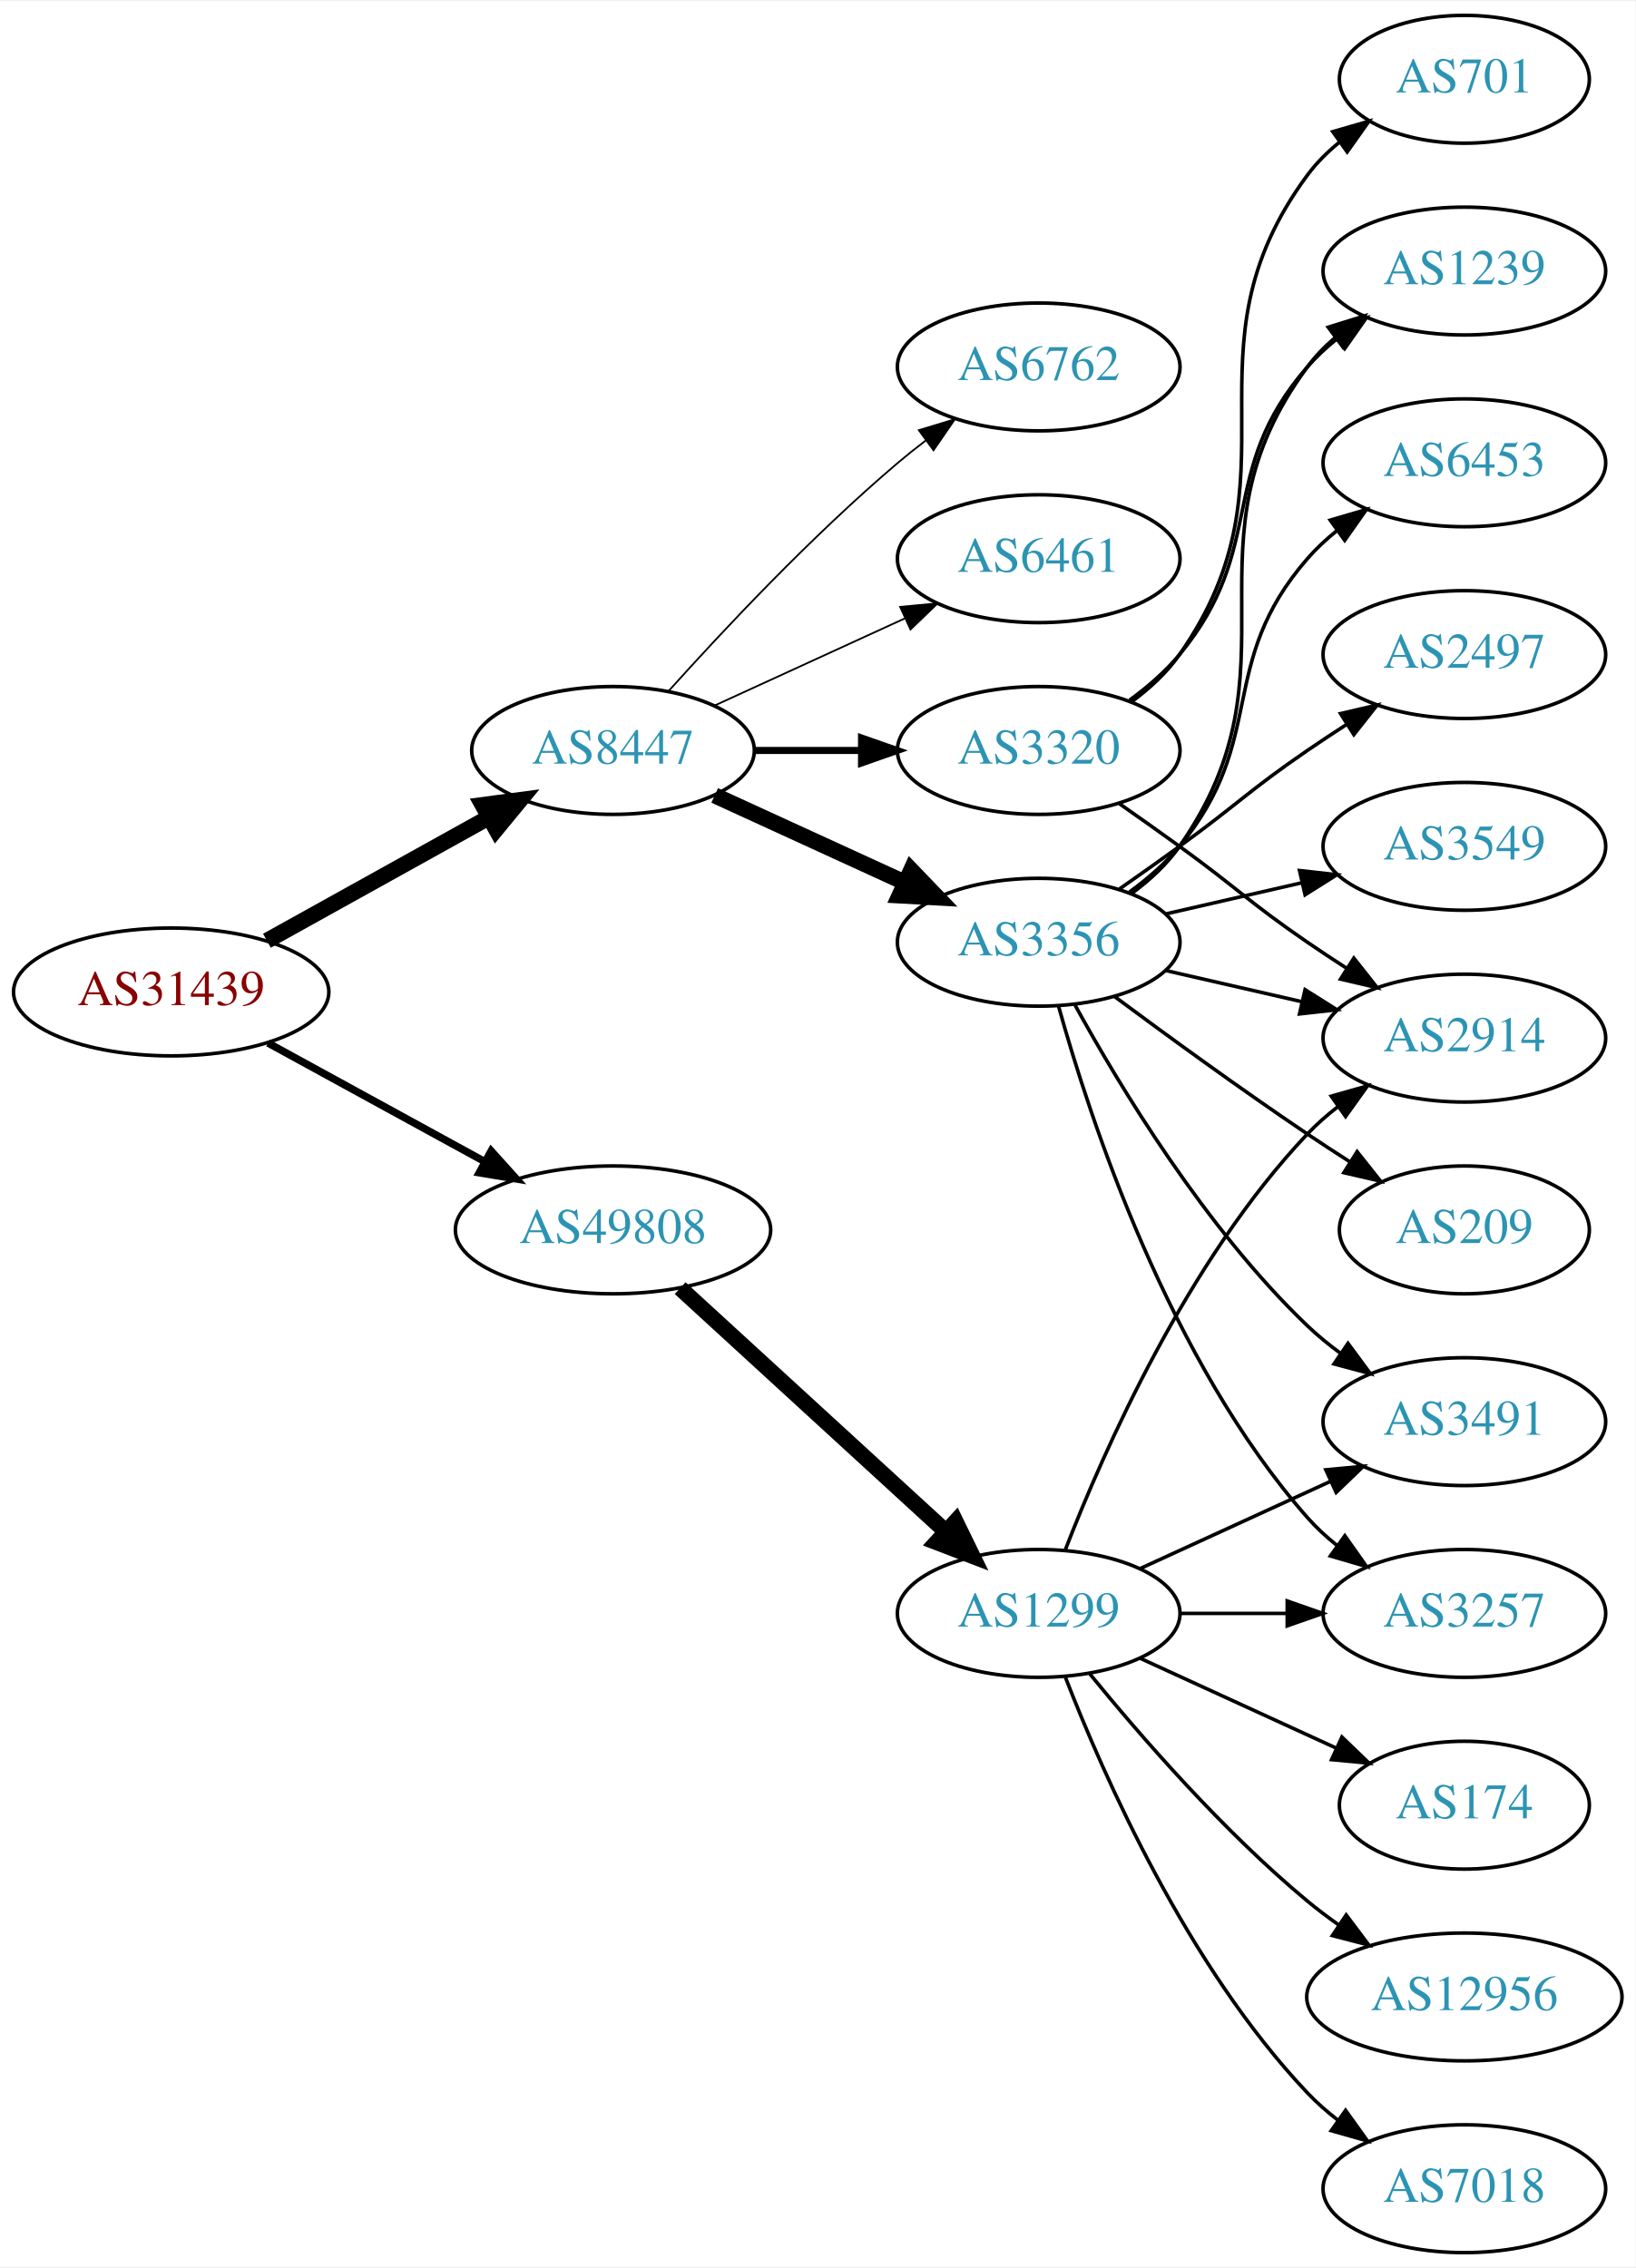
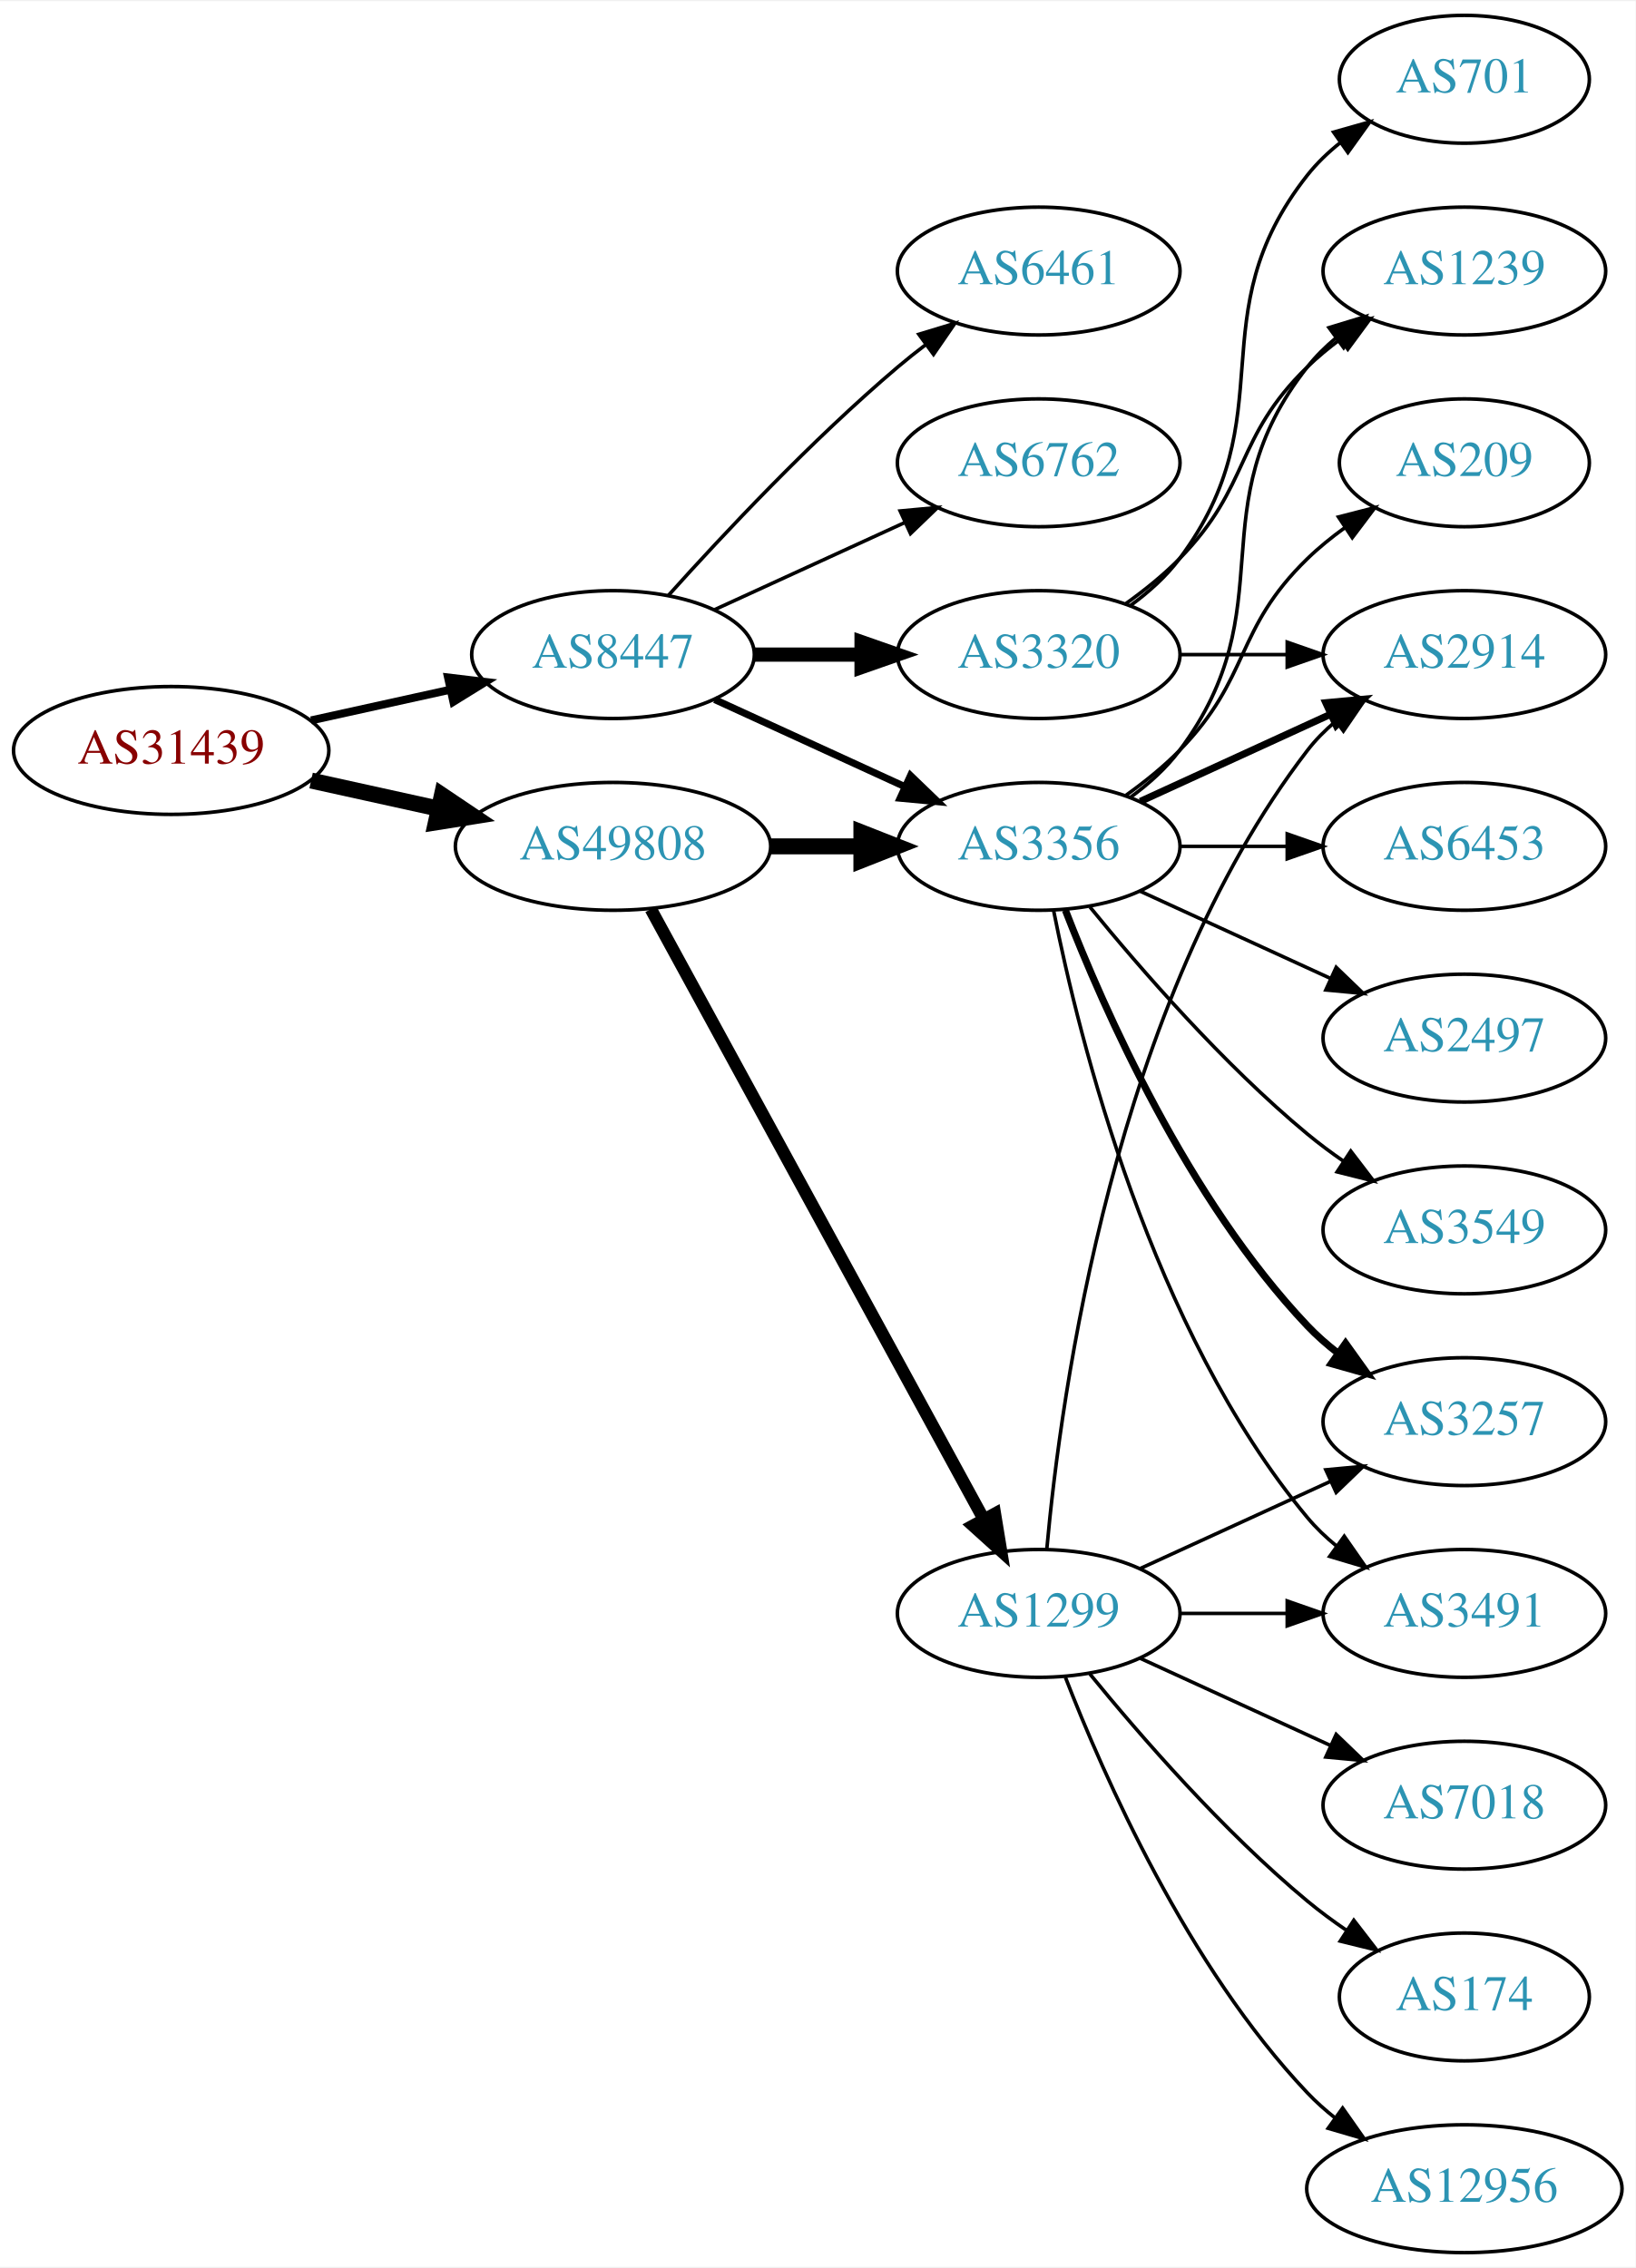
<svg xmlns="http://www.w3.org/2000/svg" xmlns:xlink="http://www.w3.org/1999/xlink" width="460pt" height="638pt" viewBox="0.00 0.00 460.47 638.00">
  <g id="graph0" class="graph" transform="scale(1 1) rotate(0) translate(4 634)">
    <polygon fill="white" stroke="none" points="-4,4 -4,-634 456.469,-634 456.469,4 -4,4" />
    <g id="node1" class="node">
      <g id="a_node1">
        <a xlink:href="/asn/31439" xlink:title="AS31439 ~ OOe Tourismus Technologie GmbH [AT]">
-           <ellipse fill="#ffffff" stroke="black" cx="44.196" cy="-355" rx="44.393" ry="18" />
-           <text text-anchor="middle" x="44.196" y="-351.3" font-family="Times,serif" font-size="14.00" fill="#880000">AS31439</text>
+           <ellipse fill="#ffffff" stroke="black" cx="44.196" cy="-423" rx="44.393" ry="18" />
+           <text text-anchor="middle" x="44.196" y="-419.3" font-family="Times,serif" font-size="14.00" fill="#880000">AS31439</text>
        </a>
      </g>
    </g>
    <g id="node2" class="node">
      <g id="a_node2">
        <a xlink:href="/asn/8447" xlink:title="AS8447 ~ A1 Telekom Austria AG [AT]">
-           <ellipse fill="#ffffff" stroke="black" cx="168.588" cy="-423" rx="39.794" ry="18" />
-           <text text-anchor="middle" x="168.588" y="-419.3" font-family="Times,serif" font-size="14.00" fill="#2c94b3">AS8447</text>
+           <ellipse fill="#ffffff" stroke="black" cx="168.588" cy="-450" rx="39.794" ry="18" />
+           <text text-anchor="middle" x="168.588" y="-446.3" font-family="Times,serif" font-size="14.00" fill="#2c94b3">AS8447</text>
        </a>
      </g>
    </g>
    <g id="edge1" class="edge">
-       <path fill="none" stroke="black" stroke-width="4.5" d="M71.152,-369.421C89.325,-379.518 113.788,-393.109 133.527,-404.076" />
-       <polygon fill="black" stroke="black" stroke-width="4.5" points="131.853,-407.65 142.507,-409.065 135.677,-400.766 131.853,-407.65" />
+       <path fill="none" stroke="black" stroke-width="2.25" d="M83.586,-431.469C95.977,-434.202 109.824,-437.257 122.644,-440.085" />
+       <polygon fill="black" stroke="black" stroke-width="2.25" points="122.14,-443.558 132.659,-442.295 123.648,-436.722 122.14,-443.558" />
    </g>
    <g id="node3" class="node">
      <g id="a_node3">
        <a xlink:href="/asn/49808" xlink:title="AS49808 ~ POWERSPEED-AS [AT]">
-           <ellipse fill="#ffffff" stroke="black" cx="168.588" cy="-288" rx="44.393" ry="18" />
-           <text text-anchor="middle" x="168.588" y="-284.3" font-family="Times,serif" font-size="14.00" fill="#2c94b3">AS49808</text>
+           <ellipse fill="#ffffff" stroke="black" cx="168.588" cy="-396" rx="44.393" ry="18" />
+           <text text-anchor="middle" x="168.588" y="-392.3" font-family="Times,serif" font-size="14.00" fill="#2c94b3">AS49808</text>
        </a>
      </g>
    </g>
    <g id="edge2" class="edge">
-       <path fill="none" stroke="black" stroke-width="2.1" d="M71.452,-340.627C89.279,-330.868 113.056,-317.852 132.503,-307.207" />
-       <polygon fill="black" stroke="black" stroke-width="2.1" points="134.284,-310.221 141.375,-302.349 130.923,-304.081 134.284,-310.221" />
+       <path fill="none" stroke="black" stroke-width="4.5" d="M83.586,-414.531C94.978,-412.018 107.6,-409.233 119.525,-406.603" />
+       <polygon fill="black" stroke="black" stroke-width="4.5" points="120.418,-410.438 129.335,-404.439 118.721,-402.748 120.418,-410.438" />
    </g>
    <g id="node4" class="node">
      <g id="a_node4">
-         <a xlink:href="/asn/3320" xlink:title="AS3320 ~ DTAG [DE]">
-           <ellipse fill="#ffffff" stroke="black" cx="288.431" cy="-423" rx="39.794" ry="18" />
-           <text text-anchor="middle" x="288.431" y="-419.3" font-family="Times,serif" font-size="14.00" fill="#2c94b3">AS3320</text>
+         <a xlink:href="/asn/6461" xlink:title="AS6461 ~ Zayo Bandwidth [US]">
+           <ellipse fill="#ffffff" stroke="black" cx="288.431" cy="-558" rx="39.794" ry="18" />
+           <text text-anchor="middle" x="288.431" y="-554.3" font-family="Times,serif" font-size="14.00" fill="#2c94b3">AS6461</text>
        </a>
      </g>
    </g>
    <g id="edge3" class="edge">
-       <path fill="none" stroke="black" stroke-width="2" d="M208.501,-423C218.054,-423 228.404,-423 238.367,-423" />
-       <polygon fill="black" stroke="black" stroke-width="2" points="238.559,-426.5 248.559,-423 238.559,-419.5 238.559,-426.5" />
+       <path fill="none" stroke="black" d="M184.234,-466.725C199.535,-483.765 224.632,-510.523 248.784,-531 251.281,-533.117 253.942,-535.232 256.653,-537.293" />
+       <polygon fill="black" stroke="black" points="254.69,-540.194 264.83,-543.266 258.819,-534.541 254.69,-540.194" />
    </g>
    <g id="node5" class="node">
      <g id="a_node5">
-         <a xlink:href="/asn/3356" xlink:title="AS3356 ~ Level 3 Parent, LLC [US]">
-           <ellipse fill="#ffffff" stroke="black" cx="288.431" cy="-369" rx="39.794" ry="18" />
-           <text text-anchor="middle" x="288.431" y="-365.3" font-family="Times,serif" font-size="14.00" fill="#2c94b3">AS3356</text>
+         <a xlink:href="/asn/6762" xlink:title="AS6762 ~ TELECOM ITALIA SPARKLE S.p.A. [IT]">
+           <ellipse fill="#ffffff" stroke="black" cx="288.431" cy="-504" rx="39.794" ry="18" />
+           <text text-anchor="middle" x="288.431" y="-500.3" font-family="Times,serif" font-size="14.00" fill="#2c94b3">AS6762</text>
        </a>
      </g>
    </g>
    <g id="edge4" class="edge">
-       <path fill="none" stroke="black" stroke-width="4.5" d="M197.217,-410.339C213.174,-403.027 233.445,-393.739 250.727,-385.819" />
-       <polygon fill="black" stroke="black" stroke-width="4.5" points="252.524,-389.327 259.975,-381.581 249.244,-382.168 252.524,-389.327" />
+       <path fill="none" stroke="black" d="M197.217,-462.661C213.174,-469.973 233.445,-479.261 250.727,-487.181" />
+       <polygon fill="black" stroke="black" points="249.426,-490.435 259.975,-491.419 252.342,-484.071 249.426,-490.435" />
    </g>
    <g id="node6" class="node">
      <g id="a_node6">
-         <a xlink:href="/asn/6762" xlink:title="AS6762 ~ TELECOM ITALIA SPARKLE S.p.A. [IT]">
-           <ellipse fill="#ffffff" stroke="black" cx="288.431" cy="-531" rx="39.794" ry="18" />
-           <text text-anchor="middle" x="288.431" y="-527.3" font-family="Times,serif" font-size="14.00" fill="#2c94b3">AS6762</text>
+         <a xlink:href="/asn/3356" xlink:title="AS3356 ~ Level 3 Parent, LLC [US]">
+           <ellipse fill="#ffffff" stroke="black" cx="288.431" cy="-396" rx="39.794" ry="18" />
+           <text text-anchor="middle" x="288.431" y="-392.3" font-family="Times,serif" font-size="14.00" fill="#2c94b3">AS3356</text>
        </a>
      </g>
    </g>
    <g id="edge5" class="edge">
-       <path fill="none" stroke="black" stroke-width="0.5" d="M184.234,-439.725C199.535,-456.765 224.632,-483.523 248.784,-504 251.281,-506.117 253.942,-508.232 256.653,-510.293" />
-       <polygon fill="black" stroke="black" stroke-width="0.5" points="254.69,-513.194 264.83,-516.266 258.819,-507.541 254.69,-513.194" />
+       <path fill="none" stroke="black" stroke-width="2" d="M197.217,-437.339C213.174,-430.027 233.445,-420.739 250.727,-412.819" />
+       <polygon fill="black" stroke="black" stroke-width="2" points="252.342,-415.929 259.975,-408.581 249.426,-409.565 252.342,-415.929" />
    </g>
    <g id="node7" class="node">
      <g id="a_node7">
-         <a xlink:href="/asn/6461" xlink:title="AS6461 ~ Zayo Bandwidth [US]">
-           <ellipse fill="#ffffff" stroke="black" cx="288.431" cy="-477" rx="39.794" ry="18" />
-           <text text-anchor="middle" x="288.431" y="-473.3" font-family="Times,serif" font-size="14.00" fill="#2c94b3">AS6461</text>
+         <a xlink:href="/asn/3320" xlink:title="AS3320 ~ DTAG [DE]">
+           <ellipse fill="#ffffff" stroke="black" cx="288.431" cy="-450" rx="39.794" ry="18" />
+           <text text-anchor="middle" x="288.431" y="-446.3" font-family="Times,serif" font-size="14.00" fill="#2c94b3">AS3320</text>
        </a>
      </g>
    </g>
    <g id="edge6" class="edge">
-       <path fill="none" stroke="black" stroke-width="0.5" d="M197.217,-435.661C213.174,-442.973 233.445,-452.261 250.727,-460.181" />
-       <polygon fill="black" stroke="black" stroke-width="0.5" points="249.426,-463.435 259.975,-464.419 252.342,-457.071 249.426,-463.435" />
+       <path fill="none" stroke="black" stroke-width="4" d="M208.501,-450C218.054,-450 228.404,-450 238.367,-450" />
+       <polygon fill="black" stroke="black" stroke-width="4" points="238.559,-453.5 248.559,-450 238.559,-446.5 238.559,-453.5" />
+     </g>
+     <g id="edge19" class="edge">
+       <path fill="none" stroke="black" stroke-width="4.5" d="M212.799,-396C221.112,-396 229.875,-396 238.357,-396" />
+       <polygon fill="black" stroke="black" stroke-width="4.5" points="238.516,-399.938 248.516,-396 238.516,-392.063 238.516,-399.938" />
    </g>
    <g id="node17" class="node">
      <g id="a_node17">
        <a xlink:href="/asn/1299" xlink:title="AS1299 ~ Telia Carrier [EU]">
          <ellipse fill="#ffffff" stroke="black" cx="288.431" cy="-180" rx="39.794" ry="18" />
          <text text-anchor="middle" x="288.431" y="-176.3" font-family="Times,serif" font-size="14.00" fill="#2c94b3">AS1299</text>
        </a>
      </g>
    </g>
    <g id="edge18" class="edge">
-       <path fill="none" stroke="black" stroke-width="4.5" d="M187.486,-271.597C207.414,-253.333 239.772,-223.678 262.249,-203.079" />
-       <polygon fill="black" stroke="black" stroke-width="4.5" points="265.039,-205.863 269.751,-196.203 259.718,-200.057 265.039,-205.863" />
+       <path fill="none" stroke="black" stroke-width="3.5" d="M179.232,-378.324C199.913,-340.416 248.626,-251.127 273.005,-206.441" />
+       <polygon fill="black" stroke="black" stroke-width="3.5" points="276.102,-208.072 277.819,-197.617 269.957,-204.72 276.102,-208.072" />
    </g>
    <g id="node8" class="node">
      <g id="a_node8">
+         <a xlink:href="/asn/3257" xlink:title="AS3257 ~ GTT [DE]">
+           <ellipse fill="#ffffff" stroke="black" cx="408.273" cy="-234" rx="39.794" ry="18" />
+           <text text-anchor="middle" x="408.273" y="-230.3" font-family="Times,serif" font-size="14.00" fill="#2c94b3">AS3257</text>
+         </a>
+       </g>
+     </g>
+     <g id="edge7" class="edge">
+       <path fill="none" stroke="black" stroke-width="2" d="M295.954,-378.006C306.704,-350.272 330.362,-296.571 364.077,-261 366.663,-258.272 369.581,-255.706 372.649,-253.323" />
+       <polygon fill="black" stroke="black" stroke-width="2" points="374.827,-256.07 380.997,-247.457 370.803,-250.342 374.827,-256.07" />
+     </g>
+     <g id="node9" class="node">
+       <g id="a_node9">
+         <a xlink:href="/asn/2914" xlink:title="AS2914 ~ NTT America, Inc. [US]">
+           <ellipse fill="#ffffff" stroke="black" cx="408.273" cy="-450" rx="39.794" ry="18" />
+           <text text-anchor="middle" x="408.273" y="-446.3" font-family="Times,serif" font-size="14.00" fill="#2c94b3">AS2914</text>
+         </a>
+       </g>
+     </g>
+     <g id="edge8" class="edge">
+       <path fill="none" stroke="black" stroke-width="2" d="M317.06,-408.661C333.017,-415.973 353.287,-425.261 370.57,-433.181" />
+       <polygon fill="black" stroke="black" stroke-width="2" points="369.269,-436.435 379.818,-437.419 372.185,-430.071 369.269,-436.435" />
+     </g>
+     <g id="node10" class="node">
+       <g id="a_node10">
+         <a xlink:href="/asn/6453" xlink:title="AS6453 ~ TATA COMMUNICATIONS (AMERICA) INC [US]">
+           <ellipse fill="#ffffff" stroke="black" cx="408.273" cy="-396" rx="39.794" ry="18" />
+           <text text-anchor="middle" x="408.273" y="-392.3" font-family="Times,serif" font-size="14.00" fill="#2c94b3">AS6453</text>
+         </a>
+       </g>
+     </g>
+     <g id="edge9" class="edge">
+       <path fill="none" stroke="black" d="M328.343,-396C337.897,-396 348.246,-396 358.209,-396" />
+       <polygon fill="black" stroke="black" points="358.402,-399.5 368.402,-396 358.402,-392.5 358.402,-399.5" />
+     </g>
+     <g id="node11" class="node">
+       <g id="a_node11">
+         <a xlink:href="/asn/2497" xlink:title="AS2497 ~ Internet Initiative Japan Inc. [JP]">
+           <ellipse fill="#ffffff" stroke="black" cx="408.273" cy="-342" rx="39.794" ry="18" />
+           <text text-anchor="middle" x="408.273" y="-338.3" font-family="Times,serif" font-size="14.00" fill="#2c94b3">AS2497</text>
+         </a>
+       </g>
+     </g>
+     <g id="edge10" class="edge">
+       <path fill="none" stroke="black" d="M317.06,-383.339C333.017,-376.027 353.287,-366.739 370.57,-358.819" />
+       <polygon fill="black" stroke="black" points="372.185,-361.929 379.818,-354.581 369.269,-355.565 372.185,-361.929" />
+     </g>
+     <g id="node12" class="node">
+       <g id="a_node12">
+         <a xlink:href="/asn/3549" xlink:title="AS3549 ~ Level 3 Parent, LLC [US]">
+           <ellipse fill="#ffffff" stroke="black" cx="408.273" cy="-288" rx="39.794" ry="18" />
+           <text text-anchor="middle" x="408.273" y="-284.3" font-family="Times,serif" font-size="14.00" fill="#2c94b3">AS3549</text>
+         </a>
+       </g>
+     </g>
+     <g id="edge11" class="edge">
+       <path fill="none" stroke="black" d="M302.85,-378.935C316.964,-361.625 340.379,-334.655 364.077,-315 367.294,-312.332 370.794,-309.73 374.365,-307.259" />
+       <polygon fill="black" stroke="black" points="376.288,-310.183 382.721,-301.764 372.442,-304.334 376.288,-310.183" />
+     </g>
+     <g id="node13" class="node">
+       <g id="a_node13">
+         <a xlink:href="/asn/1239" xlink:title="AS1239 ~ Sprint [US]">
+           <ellipse fill="#ffffff" stroke="black" cx="408.273" cy="-558" rx="39.794" ry="18" />
+           <text text-anchor="middle" x="408.273" y="-554.3" font-family="Times,serif" font-size="14.00" fill="#2c94b3">AS1239</text>
+         </a>
+       </g>
+     </g>
+     <g id="edge12" class="edge">
+       <path fill="none" stroke="black" d="M314.362,-409.882C319.438,-413.611 324.356,-418.016 328.077,-423 358.349,-463.542 332.779,-491.246 364.077,-531 366.402,-533.953 369.146,-536.67 372.105,-539.147" />
+       <polygon fill="black" stroke="black" points="370.165,-542.064 380.302,-545.145 374.298,-536.415 370.165,-542.064" />
+     </g>
+     <g id="node14" class="node">
+       <g id="a_node14">
+         <a xlink:href="/asn/209" xlink:title="AS209 ~ CenturyLink Communications, LLC [US]">
+           <ellipse fill="#ffffff" stroke="black" cx="408.273" cy="-504" rx="35.194" ry="18" />
+           <text text-anchor="middle" x="408.273" y="-500.3" font-family="Times,serif" font-size="14.00" fill="#2c94b3">AS209</text>
+         </a>
+       </g>
+     </g>
+     <g id="edge13" class="edge">
+       <path fill="none" stroke="black" d="M313.025,-410.389C318.281,-414.148 323.613,-418.437 328.077,-423 348.25,-443.617 343.384,-456.906 364.077,-477 367.305,-480.134 370.956,-483.089 374.734,-485.812" />
+       <polygon fill="black" stroke="black" points="372.832,-488.75 383.094,-491.383 376.713,-482.925 372.832,-488.75" />
+     </g>
+     <g id="node15" class="node">
+       <g id="a_node15">
+         <a xlink:href="/asn/3491" xlink:title="AS3491 ~ PCCW Global, Inc. [US]">
+           <ellipse fill="#ffffff" stroke="black" cx="408.273" cy="-180" rx="39.794" ry="18" />
+           <text text-anchor="middle" x="408.273" y="-176.3" font-family="Times,serif" font-size="14.00" fill="#2c94b3">AS3491</text>
+         </a>
+       </g>
+     </g>
+     <g id="edge14" class="edge">
+       <path fill="none" stroke="black" d="M292.629,-377.927C299.793,-341.859 320.067,-259.875 364.077,-207 366.482,-204.111 369.278,-201.437 372.271,-198.987" />
+       <polygon fill="black" stroke="black" points="374.461,-201.723 380.514,-193.027 370.359,-196.05 374.461,-201.723" />
+     </g>
+     <g id="edge15" class="edge">
+       <path fill="none" stroke="black" d="M328.343,-450C337.897,-450 348.246,-450 358.209,-450" />
+       <polygon fill="black" stroke="black" points="358.402,-453.5 368.402,-450 358.402,-446.5 358.402,-453.5" />
+     </g>
+     <g id="edge17" class="edge">
+       <path fill="none" stroke="black" d="M313.025,-464.389C318.281,-468.148 323.613,-472.437 328.077,-477 348.25,-497.617 343.384,-510.906 364.077,-531 366.922,-533.763 370.096,-536.386 373.396,-538.834" />
+       <polygon fill="black" stroke="black" points="371.513,-541.786 381.744,-544.538 375.462,-536.006 371.513,-541.786" />
+     </g>
+     <g id="node16" class="node">
+       <g id="a_node16">
        <a xlink:href="/asn/701" xlink:title="AS701 ~ UUNET [US]">
          <ellipse fill="#ffffff" stroke="black" cx="408.273" cy="-612" rx="35.194" ry="18" />
          <text text-anchor="middle" x="408.273" y="-608.3" font-family="Times,serif" font-size="14.00" fill="#2c94b3">AS701</text>
        </a>
      </g>
    </g>
-     <g id="edge7" class="edge">
-       <path fill="none" stroke="black" d="M314.59,-436.716C319.654,-440.455 324.51,-444.904 328.077,-450 363.691,-500.869 327.174,-535.059 364.077,-585 366.62,-588.441 369.744,-591.545 373.139,-594.318" />
-       <polygon fill="black" stroke="black" points="371.226,-597.252 381.406,-600.186 375.278,-591.544 371.226,-597.252" />
-     </g>
-     <g id="node9" class="node">
-       <g id="a_node9">
-         <a xlink:href="/asn/2914" xlink:title="AS2914 ~ NTT America, Inc. [US]">
-           <ellipse fill="#ffffff" stroke="black" cx="408.273" cy="-342" rx="39.794" ry="18" />
-           <text text-anchor="middle" x="408.273" y="-338.3" font-family="Times,serif" font-size="14.00" fill="#2c94b3">AS2914</text>
-         </a>
-       </g>
-     </g>
-     <g id="edge8" class="edge">
-       <path fill="none" stroke="black" d="M311.188,-407.991C316.722,-404.121 322.641,-399.936 328.077,-396 344.277,-384.271 347.583,-380.311 364.077,-369 367.606,-366.581 371.343,-364.111 375.084,-361.698" />
-       <polygon fill="black" stroke="black" points="377.156,-364.528 383.725,-356.216 373.406,-358.618 377.156,-364.528" />
-     </g>
-     <g id="node10" class="node">
-       <g id="a_node10">
-         <a xlink:href="/asn/1239" xlink:title="AS1239 ~ Sprint [US]">
-           <ellipse fill="#ffffff" stroke="black" cx="408.273" cy="-558" rx="39.794" ry="18" />
-           <text text-anchor="middle" x="408.273" y="-554.3" font-family="Times,serif" font-size="14.00" fill="#2c94b3">AS1239</text>
-         </a>
-       </g>
-     </g>
-     <g id="edge9" class="edge">
-       <path fill="none" stroke="black" d="M314.012,-437.156C319.106,-440.872 324.12,-445.201 328.077,-450 353.142,-480.394 338.243,-501.258 364.077,-531 366.542,-533.838 369.379,-536.477 372.397,-538.906" />
-       <polygon fill="black" stroke="black" points="370.507,-541.858 380.675,-544.836 374.583,-536.167 370.507,-541.858" />
-     </g>
-     <g id="edge12" class="edge">
-       <path fill="none" stroke="black" d="M324.15,-361.045C336.15,-358.296 349.771,-355.175 362.463,-352.267" />
-       <polygon fill="black" stroke="black" points="363.429,-355.636 372.395,-349.991 361.866,-348.813 363.429,-355.636" />
-     </g>
-     <g id="edge11" class="edge">
-       <path fill="none" stroke="black" d="M314.59,-382.716C319.654,-386.455 324.51,-390.904 328.077,-396 363.691,-446.869 327.174,-481.059 364.077,-531 366.311,-534.023 368.994,-536.786 371.914,-539.293" />
-       <polygon fill="black" stroke="black" points="369.94,-542.186 380.058,-545.331 374.109,-536.563 369.94,-542.186" />
-     </g>
-     <g id="node11" class="node">
-       <g id="a_node11">
-         <a xlink:href="/asn/209" xlink:title="AS209 ~ CenturyLink Communications, LLC [US]">
-           <ellipse fill="#ffffff" stroke="black" cx="408.273" cy="-288" rx="35.194" ry="18" />
-           <text text-anchor="middle" x="408.273" y="-284.3" font-family="Times,serif" font-size="14.00" fill="#2c94b3">AS209</text>
-         </a>
-       </g>
-     </g>
-     <g id="edge10" class="edge">
-       <path fill="none" stroke="black" d="M309.761,-353.723C324.623,-342.696 345.368,-327.593 364.077,-315 367.895,-312.431 371.945,-309.79 375.975,-307.214" />
-       <polygon fill="black" stroke="black" points="378.079,-310.025 384.669,-301.729 374.344,-304.105 378.079,-310.025" />
-     </g>
-     <g id="node12" class="node">
-       <g id="a_node12">
-         <a xlink:href="/asn/3491" xlink:title="AS3491 ~ PCCW Global, Inc. [US]">
-           <ellipse fill="#ffffff" stroke="black" cx="408.273" cy="-234" rx="39.794" ry="18" />
-           <text text-anchor="middle" x="408.273" y="-230.3" font-family="Times,serif" font-size="14.00" fill="#2c94b3">AS3491</text>
-         </a>
-       </g>
-     </g>
-     <g id="edge13" class="edge">
-       <path fill="none" stroke="black" d="M298.672,-351.287C311.218,-328.439 335.394,-288.389 364.077,-261 366.946,-258.261 370.134,-255.653 373.443,-253.215" />
-       <polygon fill="black" stroke="black" points="375.507,-256.044 381.803,-247.523 371.567,-250.258 375.507,-256.044" />
-     </g>
-     <g id="node13" class="node">
-       <g id="a_node13">
-         <a xlink:href="/asn/3257" xlink:title="AS3257 ~ GTT [DE]">
-           <ellipse fill="#ffffff" stroke="black" cx="408.273" cy="-180" rx="39.794" ry="18" />
-           <text text-anchor="middle" x="408.273" y="-176.3" font-family="Times,serif" font-size="14.00" fill="#2c94b3">AS3257</text>
-         </a>
-       </g>
-     </g>
-     <g id="edge14" class="edge">
-       <path fill="none" stroke="black" d="M294.004,-351.054C302.909,-319.005 325.194,-251.158 364.077,-207 366.561,-204.179 369.411,-201.551 372.437,-199.129" />
-       <polygon fill="black" stroke="black" points="374.622,-201.869 380.726,-193.209 370.554,-196.172 374.622,-201.869" />
-     </g>
-     <g id="node14" class="node">
-       <g id="a_node14">
-         <a xlink:href="/asn/6453" xlink:title="AS6453 ~ TATA COMMUNICATIONS (AMERICA) INC [US]">
-           <ellipse fill="#ffffff" stroke="black" cx="408.273" cy="-504" rx="39.794" ry="18" />
-           <text text-anchor="middle" x="408.273" y="-500.3" font-family="Times,serif" font-size="14.00" fill="#2c94b3">AS6453</text>
-         </a>
-       </g>
-     </g>
-     <g id="edge15" class="edge">
-       <path fill="none" stroke="black" d="M314.012,-383.156C319.106,-386.872 324.12,-391.201 328.077,-396 353.142,-426.394 338.243,-447.258 364.077,-477 366.542,-479.838 369.379,-482.477 372.397,-484.906" />
-       <polygon fill="black" stroke="black" points="370.507,-487.858 380.675,-490.836 374.583,-482.167 370.507,-487.858" />
-     </g>
-     <g id="node15" class="node">
-       <g id="a_node15">
-         <a xlink:href="/asn/2497" xlink:title="AS2497 ~ Internet Initiative Japan Inc. [JP]">
-           <ellipse fill="#ffffff" stroke="black" cx="408.273" cy="-450" rx="39.794" ry="18" />
-           <text text-anchor="middle" x="408.273" y="-446.3" font-family="Times,serif" font-size="14.00" fill="#2c94b3">AS2497</text>
-         </a>
-       </g>
-     </g>
    <g id="edge16" class="edge">
-       <path fill="none" stroke="black" d="M311.188,-384.009C316.722,-387.879 322.641,-392.064 328.077,-396 344.277,-407.729 347.583,-411.689 364.077,-423 367.606,-425.419 371.343,-427.889 375.084,-430.302" />
-       <polygon fill="black" stroke="black" points="373.406,-433.382 383.725,-435.784 377.156,-427.472 373.406,-433.382" />
-     </g>
-     <g id="node16" class="node">
-       <g id="a_node16">
-         <a xlink:href="/asn/3549" xlink:title="AS3549 ~ Level 3 Parent, LLC [US]">
-           <ellipse fill="#ffffff" stroke="black" cx="408.273" cy="-396" rx="39.794" ry="18" />
-           <text text-anchor="middle" x="408.273" y="-392.3" font-family="Times,serif" font-size="14.00" fill="#2c94b3">AS3549</text>
-         </a>
-       </g>
-     </g>
-     <g id="edge17" class="edge">
-       <path fill="none" stroke="black" d="M324.15,-376.955C336.15,-379.704 349.771,-382.825 362.463,-385.733" />
-       <polygon fill="black" stroke="black" points="361.866,-389.187 372.395,-388.009 363.429,-382.364 361.866,-389.187" />
-     </g>
-     <g id="edge22" class="edge">
-       <path fill="none" stroke="black" d="M295.954,-197.994C306.704,-225.728 330.362,-279.429 364.077,-315 366.663,-317.728 369.581,-320.294 372.649,-322.677" />
-       <polygon fill="black" stroke="black" points="370.803,-325.658 380.997,-328.543 374.827,-319.93 370.803,-325.658" />
-     </g>
-     <g id="edge19" class="edge">
+       <path fill="none" stroke="black" d="M314.362,-463.882C319.438,-467.611 324.356,-472.016 328.077,-477 358.349,-517.542 332.779,-545.246 364.077,-585 366.724,-588.361 369.912,-591.417 373.344,-594.161" />
+       <polygon fill="black" stroke="black" points="371.457,-597.113 381.651,-600 375.482,-591.386 371.457,-597.113" />
+     </g>
+     <g id="edge23" class="edge">
      <path fill="none" stroke="black" d="M317.06,-192.661C333.017,-199.973 353.287,-209.261 370.57,-217.181" />
      <polygon fill="black" stroke="black" points="369.269,-220.435 379.818,-221.419 372.185,-214.071 369.269,-220.435" />
    </g>
-     <g id="edge20" class="edge">
+     <g id="edge22" class="edge">
+       <path fill="none" stroke="black" d="M290.715,-198.117C294.613,-241.332 309.63,-352.131 364.077,-423 366.367,-425.981 369.087,-428.716 372.032,-431.205" />
+       <polygon fill="black" stroke="black" points="370.078,-434.113 380.208,-437.218 374.225,-428.473 370.078,-434.113" />
+     </g>
+     <g id="edge24" class="edge">
      <path fill="none" stroke="black" d="M328.343,-180C337.897,-180 348.246,-180 358.209,-180" />
      <polygon fill="black" stroke="black" points="358.402,-183.5 368.402,-180 358.402,-176.5 358.402,-183.5" />
    </g>
    <g id="node18" class="node">
      <g id="a_node18">
-         <a xlink:href="/asn/174" xlink:title="AS174 ~ Cogent Communications [US]">
-           <ellipse fill="#ffffff" stroke="black" cx="408.273" cy="-126" rx="35.194" ry="18" />
-           <text text-anchor="middle" x="408.273" y="-122.3" font-family="Times,serif" font-size="14.00" fill="#2c94b3">AS174</text>
-         </a>
-       </g>
-     </g>
-     <g id="edge21" class="edge">
-       <path fill="none" stroke="black" d="M317.06,-167.339C333.476,-159.817 354.457,-150.202 372.054,-142.139" />
-       <polygon fill="black" stroke="black" points="373.799,-145.189 381.432,-137.842 370.883,-138.826 373.799,-145.189" />
+         <a xlink:href="/asn/7018" xlink:title="AS7018 ~ AT&amp;T Services, Inc. [US]">
+           <ellipse fill="#ffffff" stroke="black" cx="408.273" cy="-126" rx="39.794" ry="18" />
+           <text text-anchor="middle" x="408.273" y="-122.3" font-family="Times,serif" font-size="14.00" fill="#2c94b3">AS7018</text>
+         </a>
+       </g>
+     </g>
+     <g id="edge20" class="edge">
+       <path fill="none" stroke="black" d="M317.06,-167.339C333.017,-160.027 353.287,-150.739 370.57,-142.819" />
+       <polygon fill="black" stroke="black" points="372.185,-145.929 379.818,-138.581 369.269,-139.565 372.185,-145.929" />
    </g>
    <g id="node19" class="node">
      <g id="a_node19">
-         <a xlink:href="/asn/12956" xlink:title="AS12956 ~ TELXIUS [ES]">
-           <ellipse fill="#ffffff" stroke="black" cx="408.273" cy="-72" rx="44.393" ry="18" />
-           <text text-anchor="middle" x="408.273" y="-68.3" font-family="Times,serif" font-size="14.00" fill="#2c94b3">AS12956</text>
-         </a>
-       </g>
-     </g>
-     <g id="edge23" class="edge">
-       <path fill="none" stroke="black" d="M302.85,-162.935C316.964,-145.625 340.379,-118.655 364.077,-99 366.815,-96.729 369.759,-94.506 372.776,-92.37" />
-       <polygon fill="black" stroke="black" points="375.002,-95.092 381.365,-86.621 371.108,-89.275 375.002,-95.092" />
+         <a xlink:href="/asn/174" xlink:title="AS174 ~ Cogent Communications [US]">
+           <ellipse fill="#ffffff" stroke="black" cx="408.273" cy="-72" rx="35.194" ry="18" />
+           <text text-anchor="middle" x="408.273" y="-68.3" font-family="Times,serif" font-size="14.00" fill="#2c94b3">AS174</text>
+         </a>
+       </g>
+     </g>
+     <g id="edge21" class="edge">
+       <path fill="none" stroke="black" d="M302.85,-162.935C316.964,-145.625 340.379,-118.655 364.077,-99 367.54,-96.128 371.333,-93.331 375.187,-90.692" />
+       <polygon fill="black" stroke="black" points="377.149,-93.592 383.62,-85.203 373.33,-87.725 377.149,-93.592" />
    </g>
    <g id="node20" class="node">
      <g id="a_node20">
-         <a xlink:href="/asn/7018" xlink:title="AS7018 ~ AT&amp;T Services, Inc. [US]">
-           <ellipse fill="#ffffff" stroke="black" cx="408.273" cy="-18" rx="39.794" ry="18" />
-           <text text-anchor="middle" x="408.273" y="-14.3" font-family="Times,serif" font-size="14.00" fill="#2c94b3">AS7018</text>
-         </a>
-       </g>
-     </g>
-     <g id="edge24" class="edge">
-       <path fill="none" stroke="black" d="M295.954,-162.006C306.704,-134.272 330.362,-80.571 364.077,-45 366.663,-42.272 369.581,-39.706 372.649,-37.323" />
-       <polygon fill="black" stroke="black" points="374.827,-40.069 380.997,-31.457 370.803,-34.342 374.827,-40.069" />
+         <a xlink:href="/asn/12956" xlink:title="AS12956 ~ TELXIUS [ES]">
+           <ellipse fill="#ffffff" stroke="black" cx="408.273" cy="-18" rx="44.393" ry="18" />
+           <text text-anchor="middle" x="408.273" y="-14.3" font-family="Times,serif" font-size="14.00" fill="#2c94b3">AS12956</text>
+         </a>
+       </g>
+     </g>
+     <g id="edge25" class="edge">
+       <path fill="none" stroke="black" d="M295.954,-162.006C306.704,-134.272 330.362,-80.571 364.077,-45 366.461,-42.485 369.128,-40.107 371.934,-37.883" />
+       <polygon fill="black" stroke="black" points="374.003,-40.707 380.096,-32.039 369.928,-35.015 374.003,-40.707" />
    </g>
  </g>
</svg>
